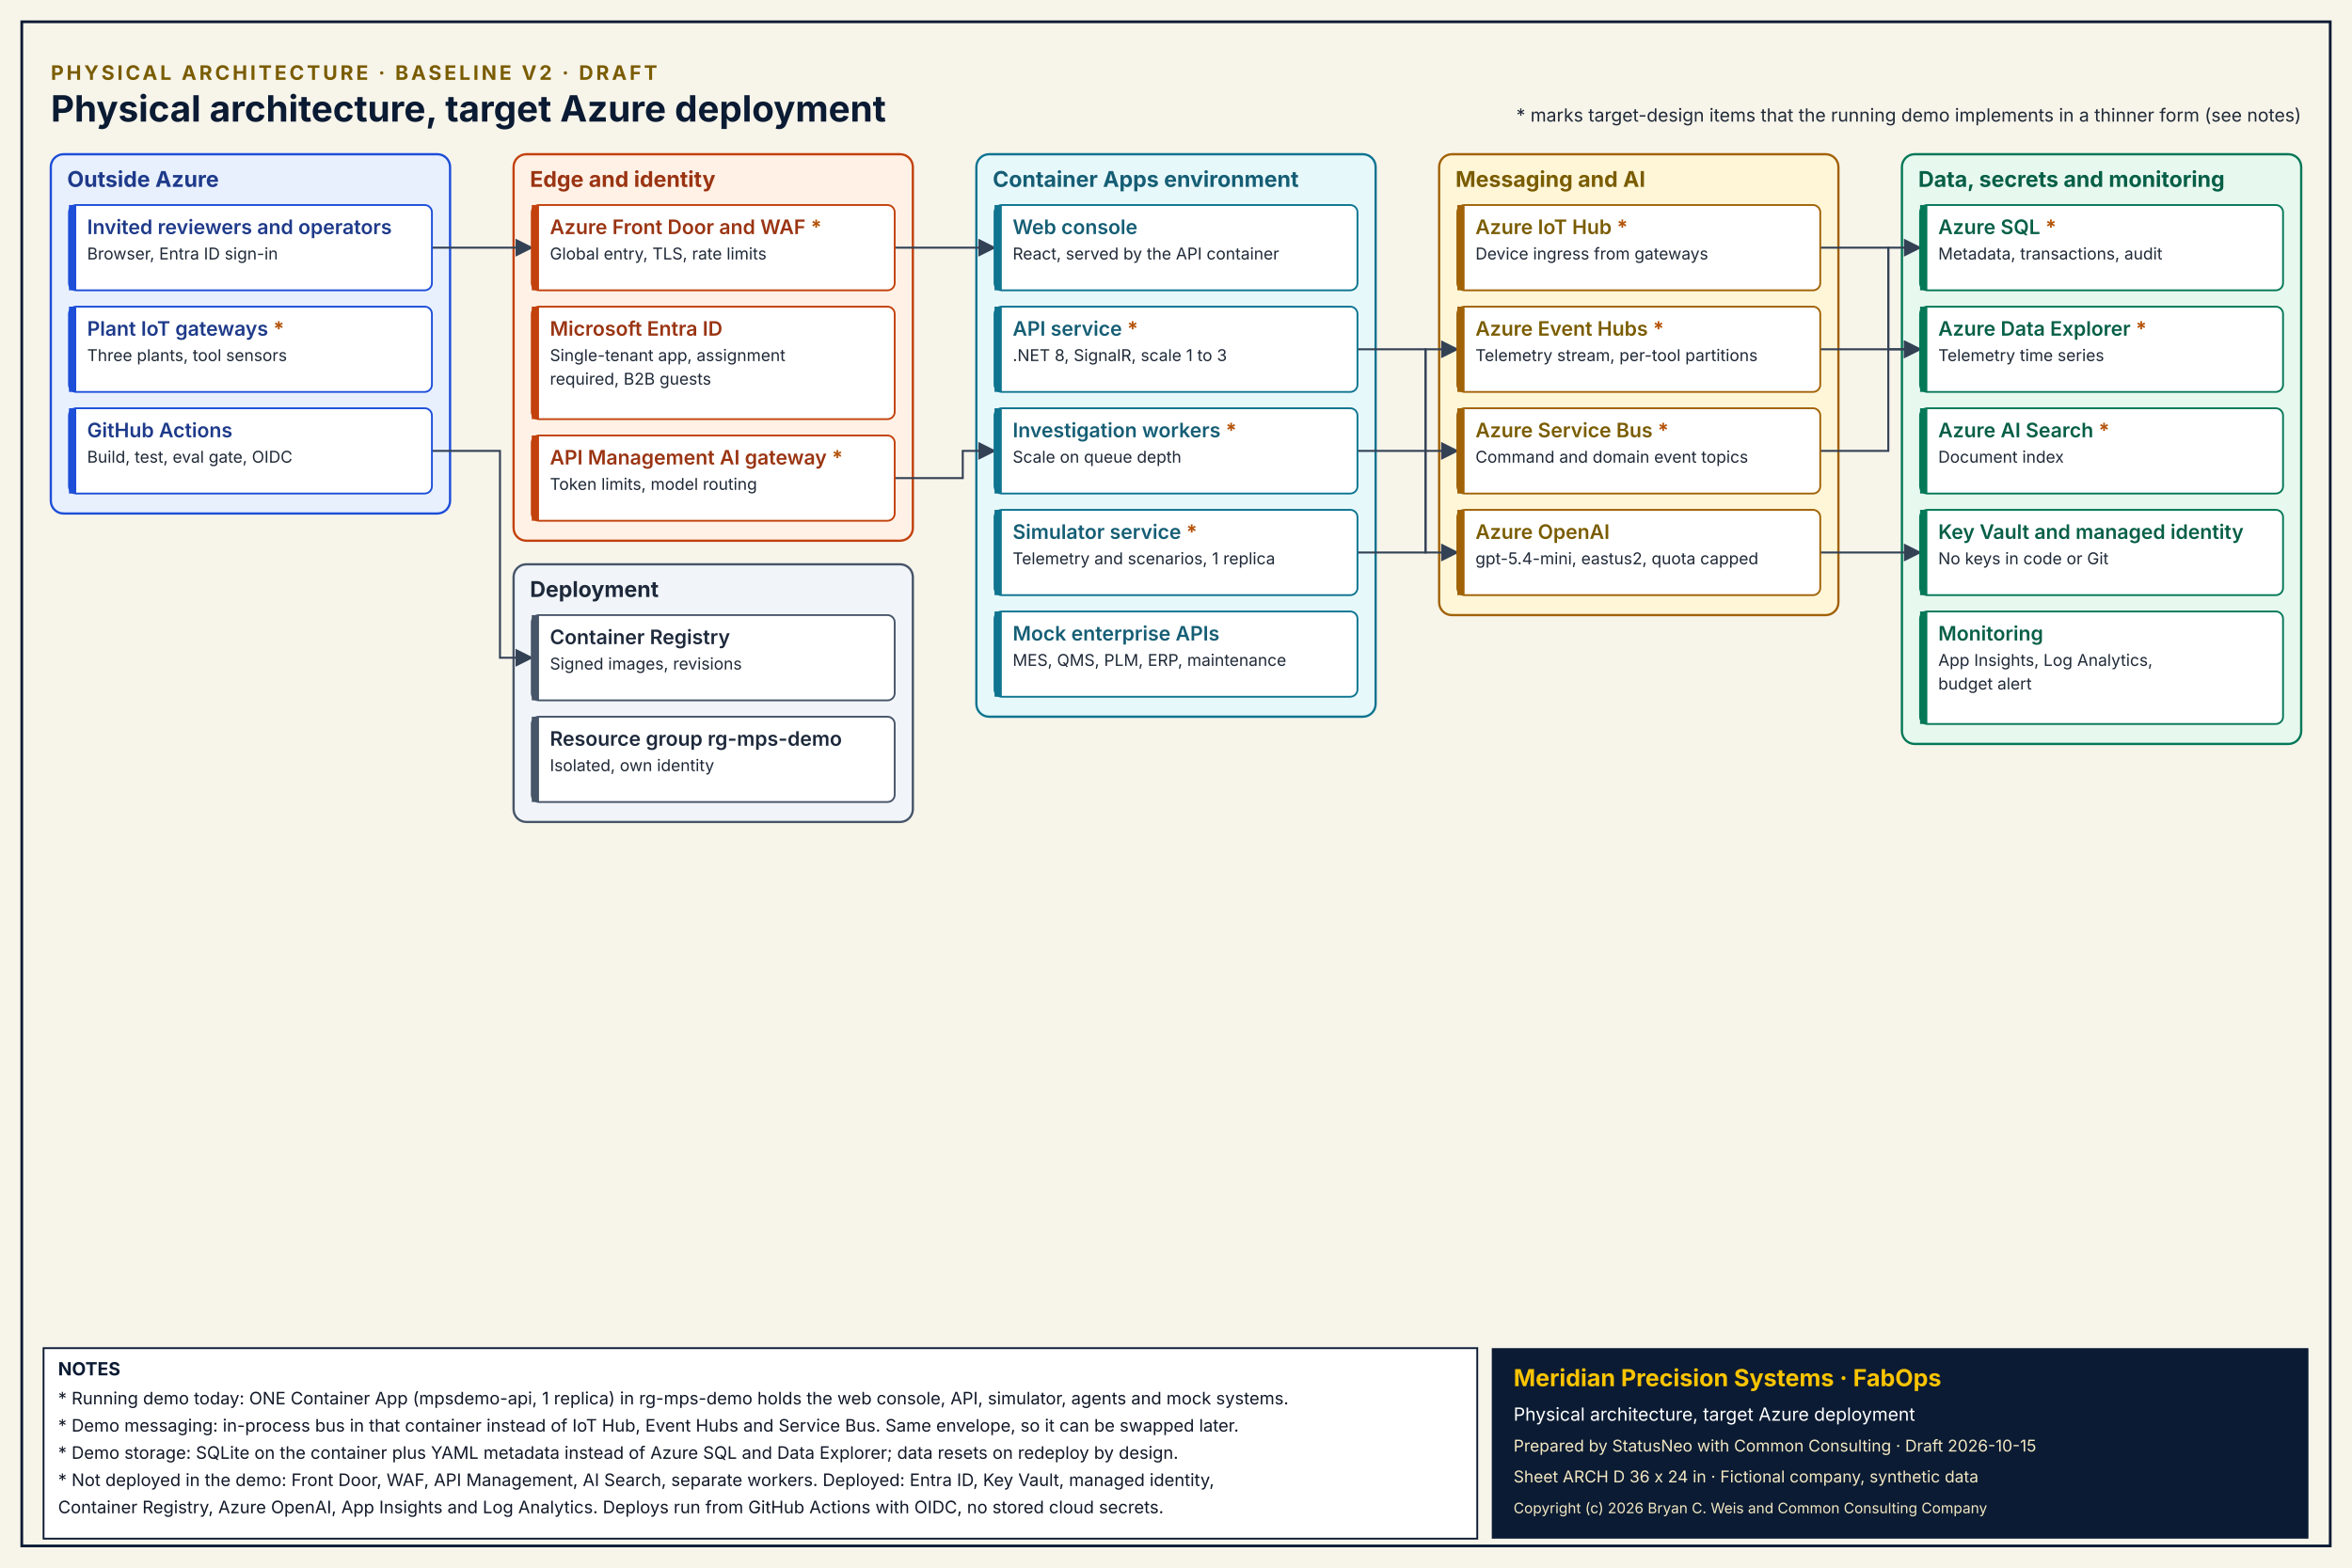
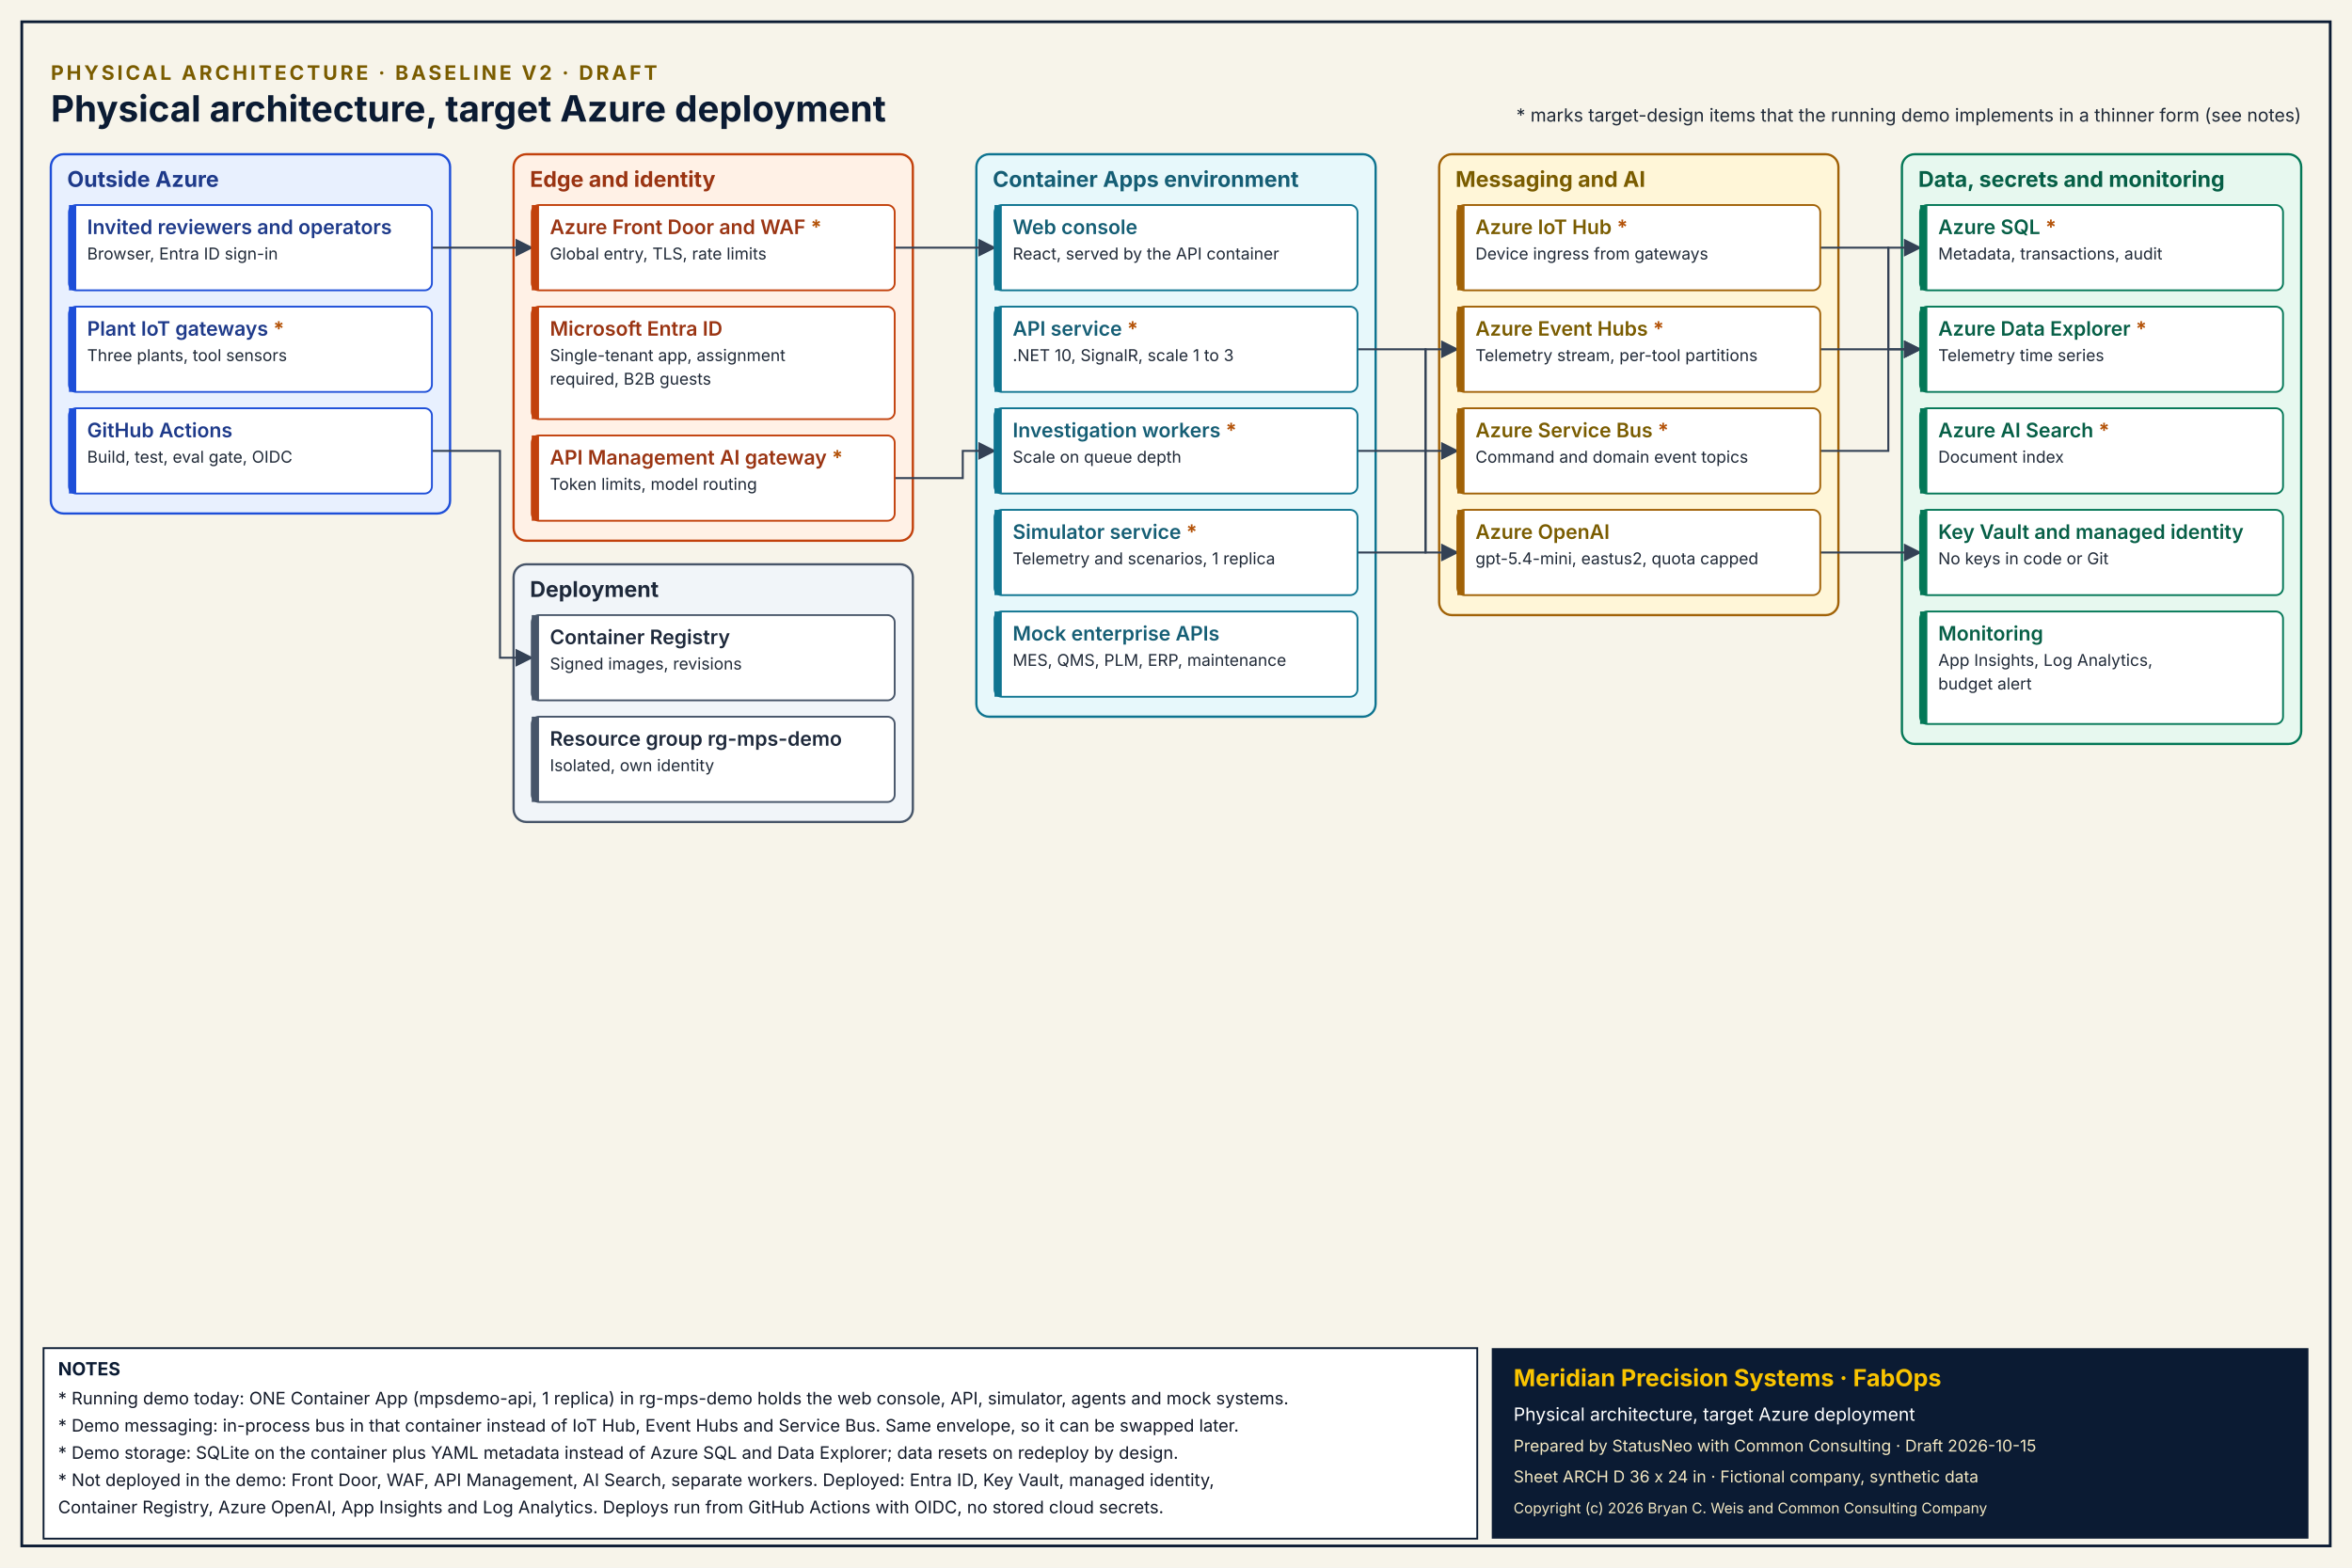
<svg xmlns="http://www.w3.org/2000/svg" width="36in" height="24in" viewBox="0 0 2592 1728" font-family="IBM Plex Sans, Inter, Arial, sans-serif">
  <defs>
    <marker id="ar" viewBox="0 0 10 10" refX="9" refY="5" markerWidth="9" markerHeight="9" orient="auto">
      <path d="M0,0L10,5L0,10z" fill="#334155" />
    </marker>
  </defs>
  <rect width="2592" height="1728" fill="#F7F4EA" />
  <rect x="24" y="24" width="2544" height="1680" fill="none" stroke="#0B1B33" stroke-width="3" />
  <text x="56" y="88" font-size="22" font-weight="700" fill="#7A5C00" letter-spacing="3">PHYSICAL ARCHITECTURE · BASELINE V2 · DRAFT</text>
  <text x="56" y="134" font-size="40" font-weight="700" fill="#0B1B33">Physical architecture, target Azure deployment</text>
  <text x="2536" y="134" font-size="20" fill="#1F2937" text-anchor="end">* marks target-design items that the running demo implements in a thinner form (see notes)</text>
  <g id="gP">
    <rect x="56" y="170" width="440" height="396" rx="14" fill="#E8F0FE" stroke="#1D4ED8" stroke-width="2.5" />
    <text x="74" y="206" font-size="24" font-weight="700" fill="#1E3A8A">Outside Azure</text>
  </g>
  <g id="gF">
    <rect x="566" y="170" width="440" height="426" rx="14" fill="#FFF1E6" stroke="#C2410C" stroke-width="2.5" />
    <text x="584" y="206" font-size="24" font-weight="700" fill="#9A3412">Edge and identity</text>
  </g>
  <g id="gC">
    <rect x="1076" y="170" width="440" height="620" rx="14" fill="#E7F8FB" stroke="#0E7490" stroke-width="2.5" />
    <text x="1094" y="206" font-size="24" font-weight="700" fill="#155E75">Container Apps environment</text>
  </g>
  <g id="gM">
    <rect x="1586" y="170" width="440" height="508" rx="14" fill="#FFF6D8" stroke="#A16207" stroke-width="2.5" />
    <text x="1604" y="206" font-size="24" font-weight="700" fill="#7A5C00">Messaging and AI</text>
  </g>
  <g id="gS">
    <rect x="2096" y="170" width="440" height="650" rx="14" fill="#E7F8EF" stroke="#047857" stroke-width="2.5" />
    <text x="2114" y="206" font-size="24" font-weight="700" fill="#065F46">Data, secrets and monitoring</text>
  </g>
  <g id="gR">
    <rect x="566" y="622" width="440" height="284" rx="14" fill="#F1F5F9" stroke="#475569" stroke-width="2.5" />
    <text x="584" y="658" font-size="24" font-weight="700" fill="#1E293B">Deployment</text>
  </g>
  <polyline points="476.0,273.0 586.0,273.0" fill="none" stroke="#334155" stroke-width="2.2" marker-end="url(#ar)" />
  <polyline points="476.0,497.0 551.0,497.0 551.0,725.0 586.0,725.0" fill="none" stroke="#334155" stroke-width="2.2" marker-end="url(#ar)" />
  <polyline points="986.0,273.0 1096.0,273.0" fill="none" stroke="#334155" stroke-width="2.2" marker-end="url(#ar)" />
  <polyline points="986.0,527.0 1061.0,527.0 1061.0,497.0 1096.0,497.0" fill="none" stroke="#334155" stroke-width="2.2" marker-end="url(#ar)" />
  <polyline points="1496.0,385.0 1571.0,385.0 1571.0,497.0 1606.0,497.0" fill="none" stroke="#334155" stroke-width="2.2" marker-end="url(#ar)" />
  <polyline points="1496.0,609.0 1571.0,609.0 1571.0,385.0 1606.0,385.0" fill="none" stroke="#334155" stroke-width="2.2" marker-end="url(#ar)" />
  <polyline points="1496.0,497.0 1571.0,497.0 1571.0,609.0 1606.0,609.0" fill="none" stroke="#334155" stroke-width="2.2" marker-end="url(#ar)" />
  <polyline points="2006.0,273.0 2081.0,273.0 2081.0,385.0 2116.0,385.0" fill="none" stroke="#334155" stroke-width="2.2" marker-end="url(#ar)" />
  <polyline points="2006.0,385.0 2116.0,385.0" fill="none" stroke="#334155" stroke-width="2.2" marker-end="url(#ar)" />
  <polyline points="2006.0,497.0 2081.0,497.0 2081.0,273.0 2116.0,273.0" fill="none" stroke="#334155" stroke-width="2.2" marker-end="url(#ar)" />
  <polyline points="2006.0,609.0 2116.0,609.0" fill="none" stroke="#334155" stroke-width="2.2" marker-end="url(#ar)" />
  <g id="p0">
    <rect x="76" y="226" width="400" height="94" rx="8" fill="#FFFFFF" stroke="#1D4ED8" stroke-width="2" />
    <rect x="76" y="226" width="8" height="94" fill="#1D4ED8" />
    <text x="96" y="258" font-size="22" font-weight="600" fill="#1E3A8A">Invited reviewers and operators</text>
    <text x="96" y="286" font-size="18" fill="#1F2937">Browser, Entra ID sign-in</text>
  </g>
  <g id="p1">
    <rect x="76" y="338" width="400" height="94" rx="8" fill="#FFFFFF" stroke="#1D4ED8" stroke-width="2" />
    <rect x="76" y="338" width="8" height="94" fill="#1D4ED8" />
    <text x="96" y="370" font-size="22" font-weight="600" fill="#1E3A8A">Plant IoT gateways <tspan fill="#B45309" font-weight="700">*</tspan>
    </text>
    <text x="96" y="398" font-size="18" fill="#1F2937">Three plants, tool sensors</text>
  </g>
  <g id="p2">
    <rect x="76" y="450" width="400" height="94" rx="8" fill="#FFFFFF" stroke="#1D4ED8" stroke-width="2" />
    <rect x="76" y="450" width="8" height="94" fill="#1D4ED8" />
    <text x="96" y="482" font-size="22" font-weight="600" fill="#1E3A8A">GitHub Actions</text>
    <text x="96" y="510" font-size="18" fill="#1F2937">Build, test, eval gate, OIDC</text>
  </g>
  <g id="f0">
    <rect x="586" y="226" width="400" height="94" rx="8" fill="#FFFFFF" stroke="#C2410C" stroke-width="2" />
    <rect x="586" y="226" width="8" height="94" fill="#C2410C" />
    <text x="606" y="258" font-size="22" font-weight="600" fill="#9A3412">Azure Front Door and WAF <tspan fill="#B45309" font-weight="700">*</tspan>
    </text>
    <text x="606" y="286" font-size="18" fill="#1F2937">Global entry, TLS, rate limits</text>
  </g>
  <g id="f1">
    <rect x="586" y="338" width="400" height="124" rx="8" fill="#FFFFFF" stroke="#C2410C" stroke-width="2" />
    <rect x="586" y="338" width="8" height="124" fill="#C2410C" />
    <text x="606" y="370" font-size="22" font-weight="600" fill="#9A3412">Microsoft Entra ID</text>
    <text x="606" y="398" font-size="18" fill="#1F2937">Single-tenant app, assignment</text>
    <text x="606" y="424" font-size="18" fill="#1F2937">required, B2B guests</text>
  </g>
  <g id="f2">
    <rect x="586" y="480" width="400" height="94" rx="8" fill="#FFFFFF" stroke="#C2410C" stroke-width="2" />
    <rect x="586" y="480" width="8" height="94" fill="#C2410C" />
    <text x="606" y="512" font-size="22" font-weight="600" fill="#9A3412">API Management AI gateway <tspan fill="#B45309" font-weight="700">*</tspan>
    </text>
    <text x="606" y="540" font-size="18" fill="#1F2937">Token limits, model routing</text>
  </g>
  <g id="c0">
    <rect x="1096" y="226" width="400" height="94" rx="8" fill="#FFFFFF" stroke="#0E7490" stroke-width="2" />
    <rect x="1096" y="226" width="8" height="94" fill="#0E7490" />
    <text x="1116" y="258" font-size="22" font-weight="600" fill="#155E75">Web console</text>
    <text x="1116" y="286" font-size="18" fill="#1F2937">React, served by the API container</text>
  </g>
  <g id="c1">
    <rect x="1096" y="338" width="400" height="94" rx="8" fill="#FFFFFF" stroke="#0E7490" stroke-width="2" />
    <rect x="1096" y="338" width="8" height="94" fill="#0E7490" />
    <text x="1116" y="370" font-size="22" font-weight="600" fill="#155E75">API service <tspan fill="#B45309" font-weight="700">*</tspan>
    </text>
-     <text x="1116" y="398" font-size="18" fill="#1F2937">.NET 8, SignalR, scale 1 to 3</text>
+     <text x="1116" y="398" font-size="18" fill="#1F2937">.NET 10, SignalR, scale 1 to 3</text>
  </g>
  <g id="c2">
    <rect x="1096" y="450" width="400" height="94" rx="8" fill="#FFFFFF" stroke="#0E7490" stroke-width="2" />
    <rect x="1096" y="450" width="8" height="94" fill="#0E7490" />
    <text x="1116" y="482" font-size="22" font-weight="600" fill="#155E75">Investigation workers <tspan fill="#B45309" font-weight="700">*</tspan>
    </text>
    <text x="1116" y="510" font-size="18" fill="#1F2937">Scale on queue depth</text>
  </g>
  <g id="c3">
    <rect x="1096" y="562" width="400" height="94" rx="8" fill="#FFFFFF" stroke="#0E7490" stroke-width="2" />
    <rect x="1096" y="562" width="8" height="94" fill="#0E7490" />
    <text x="1116" y="594" font-size="22" font-weight="600" fill="#155E75">Simulator service <tspan fill="#B45309" font-weight="700">*</tspan>
    </text>
    <text x="1116" y="622" font-size="18" fill="#1F2937">Telemetry and scenarios, 1 replica</text>
  </g>
  <g id="c4">
    <rect x="1096" y="674" width="400" height="94" rx="8" fill="#FFFFFF" stroke="#0E7490" stroke-width="2" />
    <rect x="1096" y="674" width="8" height="94" fill="#0E7490" />
    <text x="1116" y="706" font-size="22" font-weight="600" fill="#155E75">Mock enterprise APIs</text>
    <text x="1116" y="734" font-size="18" fill="#1F2937">MES, QMS, PLM, ERP, maintenance</text>
  </g>
  <g id="m0">
    <rect x="1606" y="226" width="400" height="94" rx="8" fill="#FFFFFF" stroke="#A16207" stroke-width="2" />
    <rect x="1606" y="226" width="8" height="94" fill="#A16207" />
    <text x="1626" y="258" font-size="22" font-weight="600" fill="#7A5C00">Azure IoT Hub <tspan fill="#B45309" font-weight="700">*</tspan>
    </text>
    <text x="1626" y="286" font-size="18" fill="#1F2937">Device ingress from gateways</text>
  </g>
  <g id="m1">
    <rect x="1606" y="338" width="400" height="94" rx="8" fill="#FFFFFF" stroke="#A16207" stroke-width="2" />
    <rect x="1606" y="338" width="8" height="94" fill="#A16207" />
    <text x="1626" y="370" font-size="22" font-weight="600" fill="#7A5C00">Azure Event Hubs <tspan fill="#B45309" font-weight="700">*</tspan>
    </text>
    <text x="1626" y="398" font-size="18" fill="#1F2937">Telemetry stream, per-tool partitions</text>
  </g>
  <g id="m2">
    <rect x="1606" y="450" width="400" height="94" rx="8" fill="#FFFFFF" stroke="#A16207" stroke-width="2" />
    <rect x="1606" y="450" width="8" height="94" fill="#A16207" />
    <text x="1626" y="482" font-size="22" font-weight="600" fill="#7A5C00">Azure Service Bus <tspan fill="#B45309" font-weight="700">*</tspan>
    </text>
    <text x="1626" y="510" font-size="18" fill="#1F2937">Command and domain event topics</text>
  </g>
  <g id="m3">
    <rect x="1606" y="562" width="400" height="94" rx="8" fill="#FFFFFF" stroke="#A16207" stroke-width="2" />
    <rect x="1606" y="562" width="8" height="94" fill="#A16207" />
    <text x="1626" y="594" font-size="22" font-weight="600" fill="#7A5C00">Azure OpenAI</text>
    <text x="1626" y="622" font-size="18" fill="#1F2937">gpt-5.4-mini, eastus2, quota capped</text>
  </g>
  <g id="s0">
    <rect x="2116" y="226" width="400" height="94" rx="8" fill="#FFFFFF" stroke="#047857" stroke-width="2" />
    <rect x="2116" y="226" width="8" height="94" fill="#047857" />
    <text x="2136" y="258" font-size="22" font-weight="600" fill="#065F46">Azure SQL <tspan fill="#B45309" font-weight="700">*</tspan>
    </text>
    <text x="2136" y="286" font-size="18" fill="#1F2937">Metadata, transactions, audit</text>
  </g>
  <g id="s1">
    <rect x="2116" y="338" width="400" height="94" rx="8" fill="#FFFFFF" stroke="#047857" stroke-width="2" />
    <rect x="2116" y="338" width="8" height="94" fill="#047857" />
    <text x="2136" y="370" font-size="22" font-weight="600" fill="#065F46">Azure Data Explorer <tspan fill="#B45309" font-weight="700">*</tspan>
    </text>
    <text x="2136" y="398" font-size="18" fill="#1F2937">Telemetry time series</text>
  </g>
  <g id="s2">
    <rect x="2116" y="450" width="400" height="94" rx="8" fill="#FFFFFF" stroke="#047857" stroke-width="2" />
    <rect x="2116" y="450" width="8" height="94" fill="#047857" />
    <text x="2136" y="482" font-size="22" font-weight="600" fill="#065F46">Azure AI Search <tspan fill="#B45309" font-weight="700">*</tspan>
    </text>
    <text x="2136" y="510" font-size="18" fill="#1F2937">Document index</text>
  </g>
  <g id="s3">
    <rect x="2116" y="562" width="400" height="94" rx="8" fill="#FFFFFF" stroke="#047857" stroke-width="2" />
    <rect x="2116" y="562" width="8" height="94" fill="#047857" />
    <text x="2136" y="594" font-size="22" font-weight="600" fill="#065F46">Key Vault and managed identity</text>
    <text x="2136" y="622" font-size="18" fill="#1F2937">No keys in code or Git</text>
  </g>
  <g id="s4">
    <rect x="2116" y="674" width="400" height="124" rx="8" fill="#FFFFFF" stroke="#047857" stroke-width="2" />
    <rect x="2116" y="674" width="8" height="124" fill="#047857" />
    <text x="2136" y="706" font-size="22" font-weight="600" fill="#065F46">Monitoring</text>
    <text x="2136" y="734" font-size="18" fill="#1F2937">App Insights, Log Analytics,</text>
    <text x="2136" y="760" font-size="18" fill="#1F2937">budget alert</text>
  </g>
  <g id="r0">
    <rect x="586" y="678" width="400" height="94" rx="8" fill="#FFFFFF" stroke="#475569" stroke-width="2" />
    <rect x="586" y="678" width="8" height="94" fill="#475569" />
    <text x="606" y="710" font-size="22" font-weight="600" fill="#1E293B">Container Registry</text>
    <text x="606" y="738" font-size="18" fill="#1F2937">Signed images, revisions</text>
  </g>
  <g id="r1">
    <rect x="586" y="790" width="400" height="94" rx="8" fill="#FFFFFF" stroke="#475569" stroke-width="2" />
    <rect x="586" y="790" width="8" height="94" fill="#475569" />
    <text x="606" y="822" font-size="22" font-weight="600" fill="#1E293B">Resource group rg-mps-demo</text>
    <text x="606" y="850" font-size="18" fill="#1F2937">Isolated, own identity</text>
  </g>
  <rect x="48" y="1486" width="1580" height="210" fill="#FFFFFF" stroke="#0B1B33" stroke-width="2" />
  <text x="64" y="1516" font-size="20" font-weight="700" fill="#0B1B33">NOTES</text>
  <text x="64" y="1548" font-size="19" fill="#111827">* Running demo today: ONE Container App (mpsdemo-api, 1 replica) in rg-mps-demo holds the web console, API, simulator, agents and mock systems.</text>
  <text x="64" y="1578" font-size="19" fill="#111827">* Demo messaging: in-process bus in that container instead of IoT Hub, Event Hubs and Service Bus. Same envelope, so it can be swapped later.</text>
  <text x="64" y="1608" font-size="19" fill="#111827">* Demo storage: SQLite on the container plus YAML metadata instead of Azure SQL and Data Explorer; data resets on redeploy by design.</text>
  <text x="64" y="1638" font-size="19" fill="#111827">* Not deployed in the demo: Front Door, WAF, API Management, AI Search, separate workers. Deployed: Entra ID, Key Vault, managed identity,</text>
  <text x="64" y="1668" font-size="19" fill="#111827">  Container Registry, Azure OpenAI, App Insights and Log Analytics. Deploys run from GitHub Actions with OIDC, no stored cloud secrets.</text>
  <rect x="1644" y="1486" width="900" height="210" fill="#0B1B33" />
  <text x="1668" y="1528" font-size="26" font-weight="700" fill="#FAC400">Meridian Precision Systems · FabOps</text>
  <text x="1668" y="1566" font-size="20" fill="#FFFFFF">Physical architecture, target Azure deployment</text>
  <text x="1668" y="1600" font-size="18" fill="#F3E8C2">Prepared by StatusNeo with Common Consulting · Draft 2026-10-15</text>
  <text x="1668" y="1634" font-size="18" fill="#F3E8C2">Sheet ARCH D 36 x 24 in · Fictional company, synthetic data</text>
  <text x="1668" y="1668" font-size="16" fill="#F3E8C2">Copyright (c) 2026 Bryan C. Weis and Common Consulting Company</text>
</svg>
